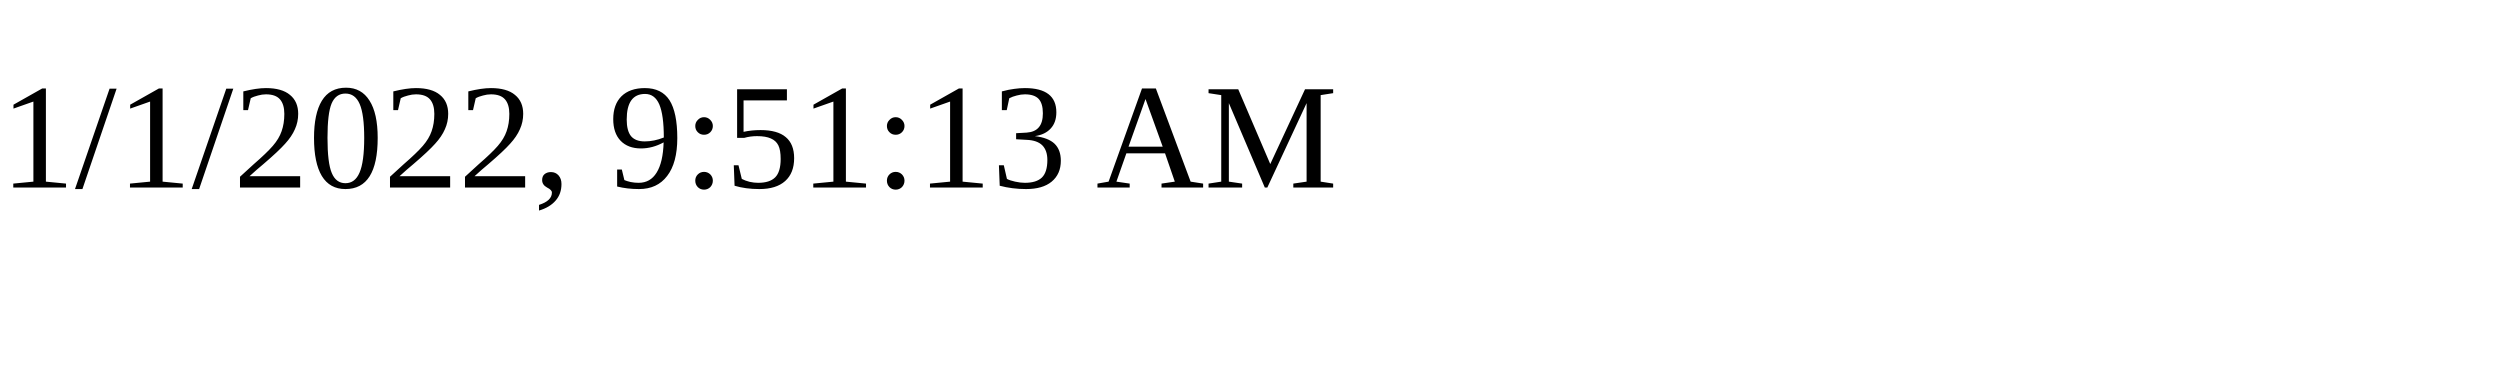
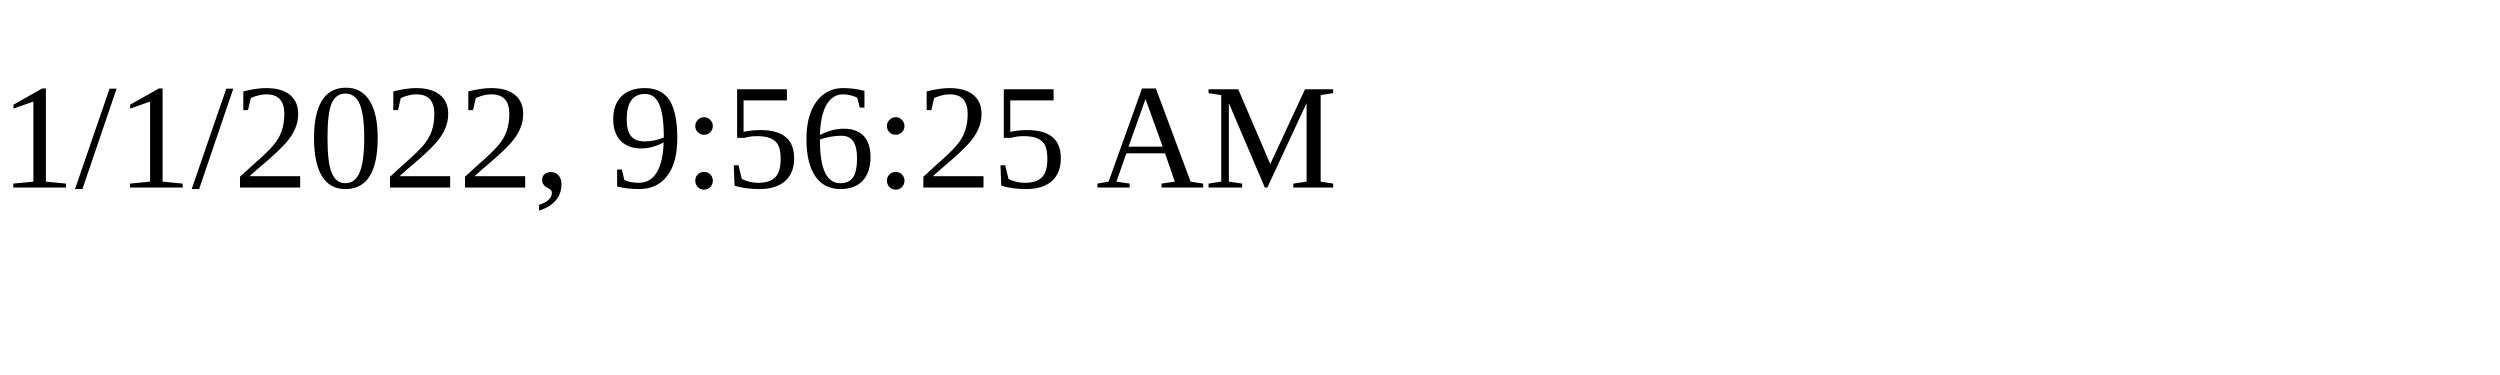
<svg xmlns="http://www.w3.org/2000/svg" height="30" width="200">
-   <text x="0" y="15">1/1/2022, 9:51:13 AM</text>
+   <text x="0" y="15">1/1/2022, 9:56:25 AM</text>
</svg>
